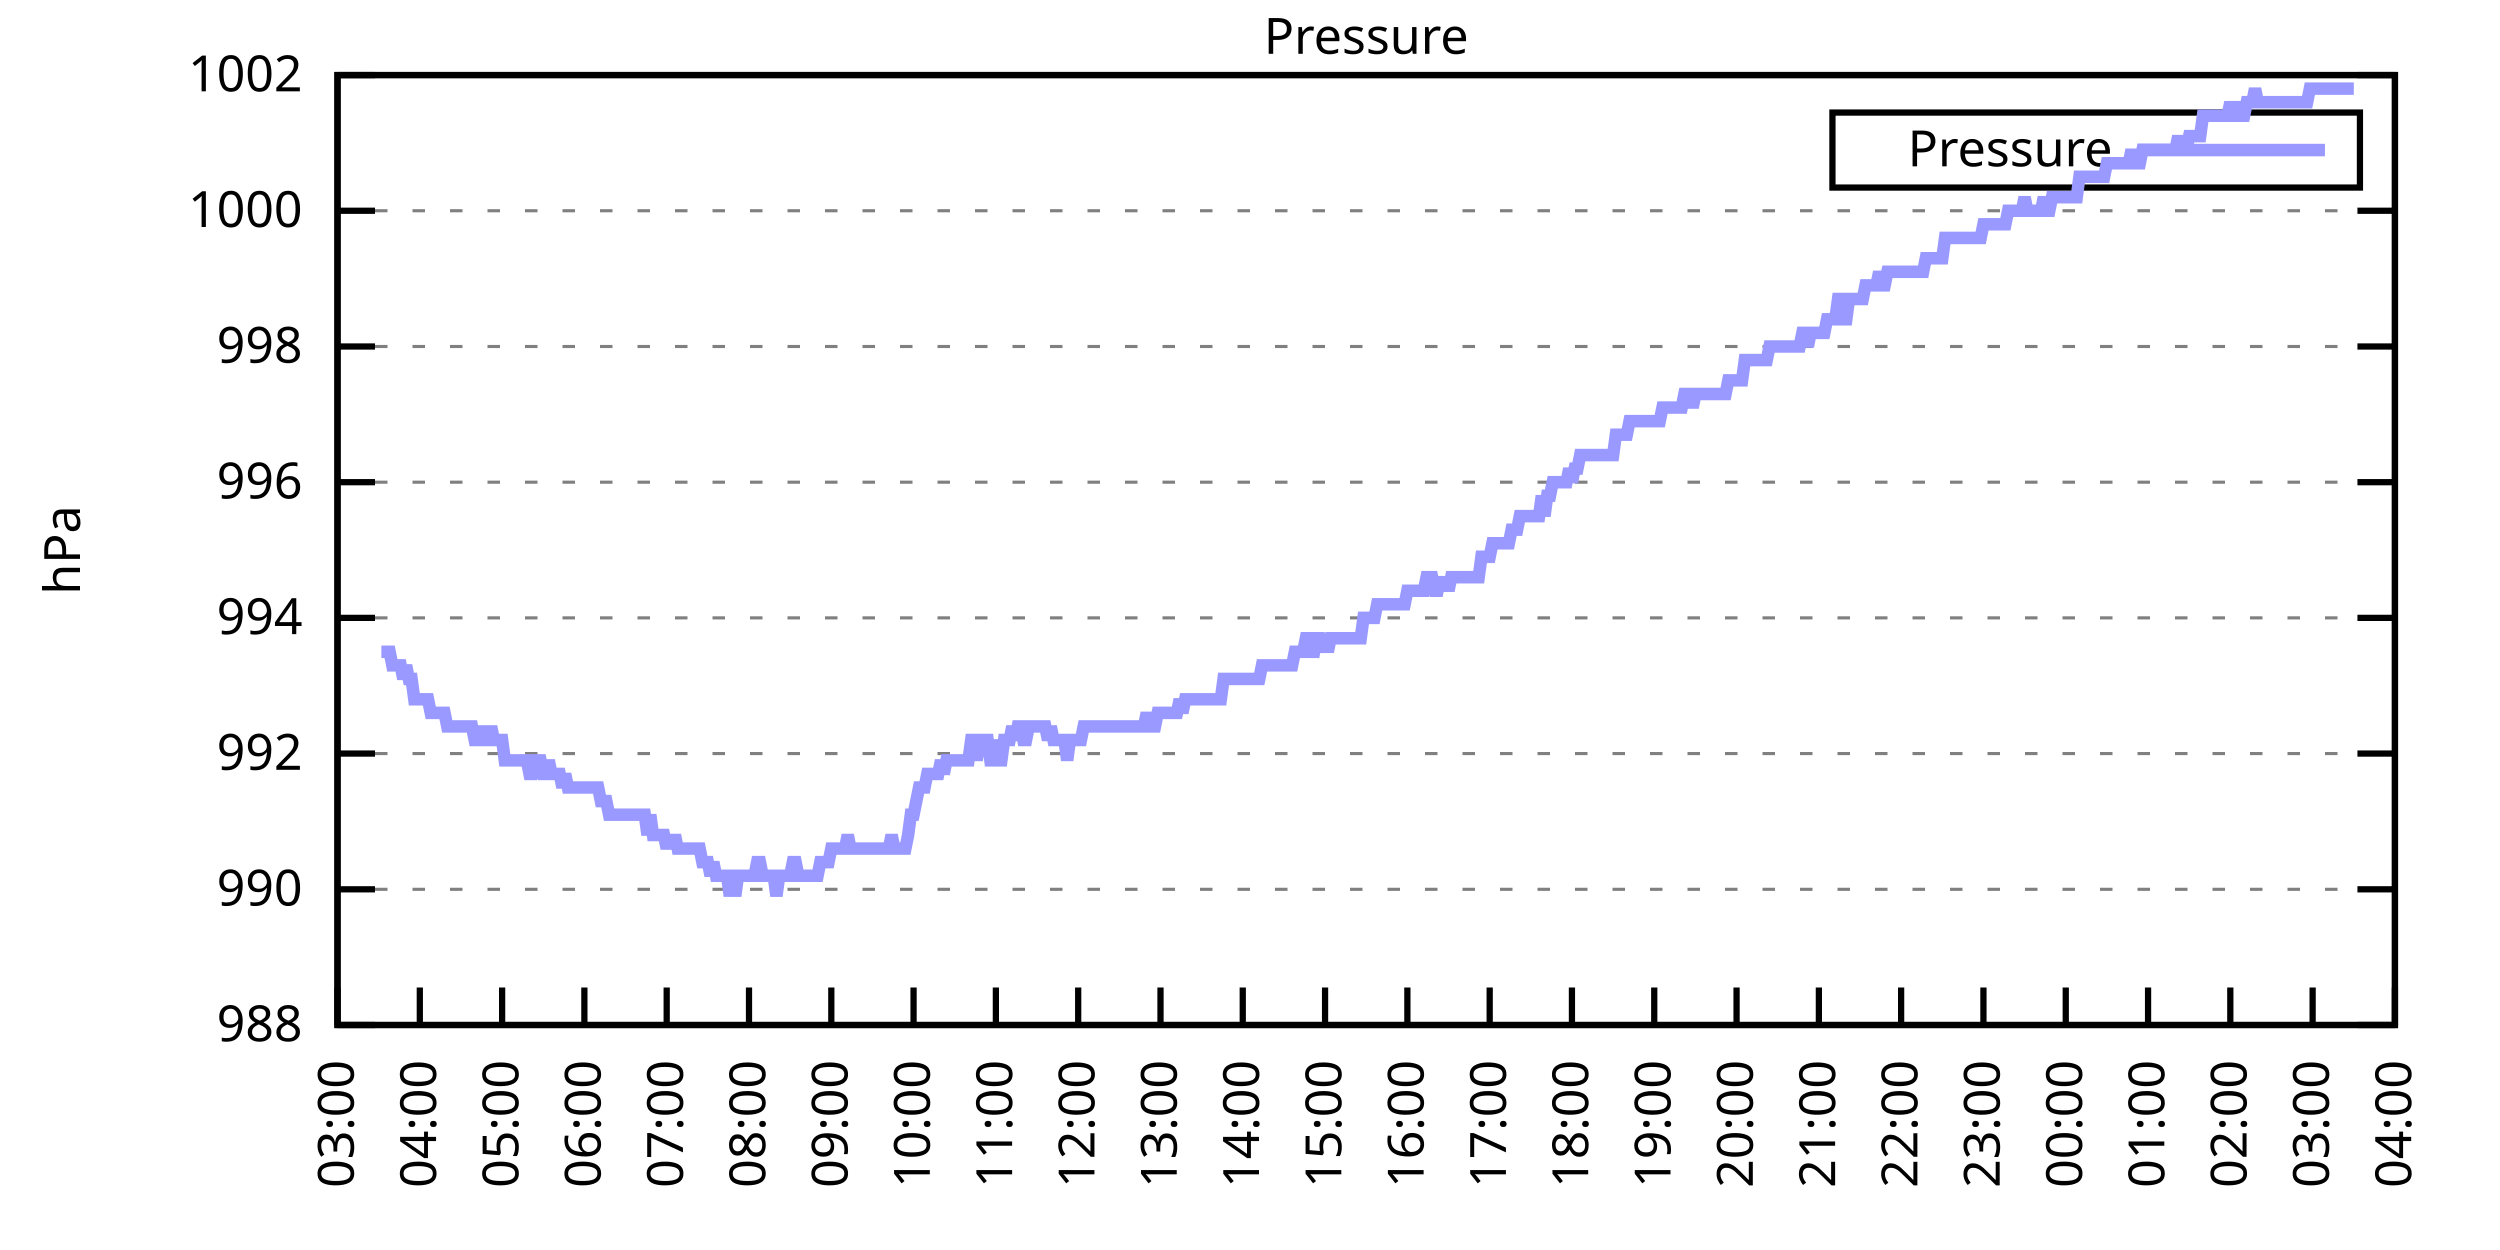
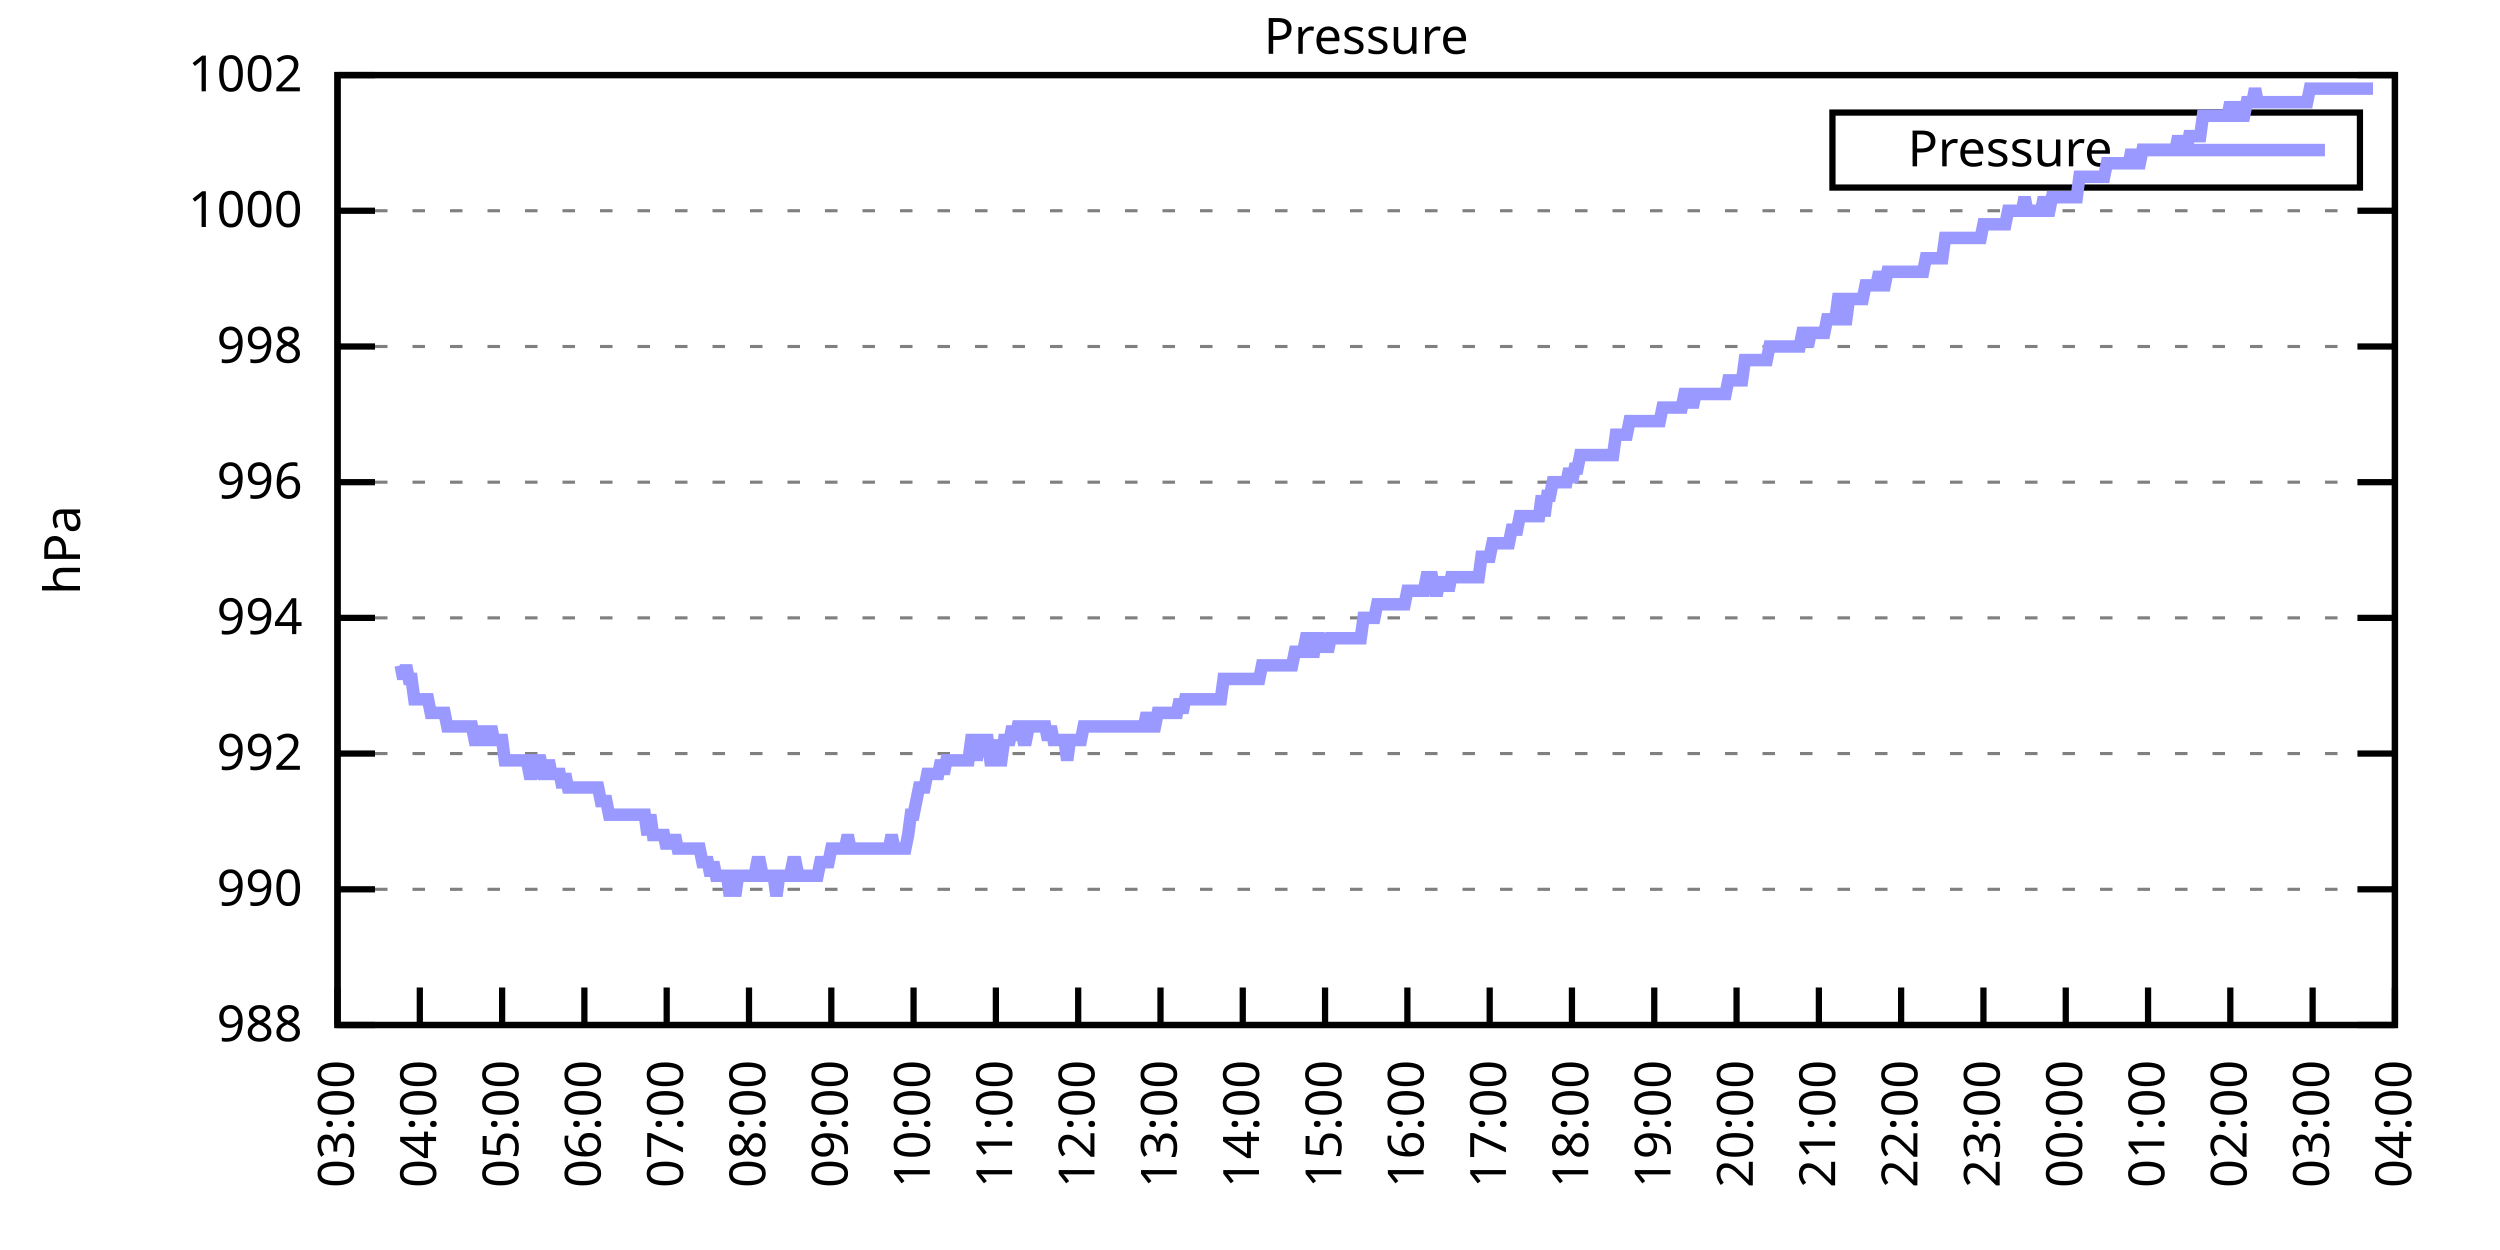
<svg xmlns="http://www.w3.org/2000/svg" xmlns:xlink="http://www.w3.org/1999/xlink" width="400" height="200" viewBox="0 0 400 200">
  <g id="gnuplot_canvas">
    <rect x="0" y="0" width="400" height="200" fill="none" />
    <defs>
      <circle id="gpDot" r="0.5" stroke-width="0.5" stroke="currentColor" />
      <path id="gpPt0" stroke-width="0.333" stroke="currentColor" d="M-1,0 h2 M0,-1 v2" />
      <path id="gpPt1" stroke-width="0.333" stroke="currentColor" d="M-1,-1 L1,1 M1,-1 L-1,1" />
      <path id="gpPt2" stroke-width="0.333" stroke="currentColor" d="M-1,0 L1,0 M0,-1 L0,1 M-1,-1 L1,1 M-1,1 L1,-1" />
      <rect id="gpPt3" stroke-width="0.333" stroke="currentColor" x="-1" y="-1" width="2" height="2" />
      <rect id="gpPt4" stroke-width="0.333" stroke="currentColor" fill="currentColor" x="-1" y="-1" width="2" height="2" />
      <circle id="gpPt5" stroke-width="0.333" stroke="currentColor" cx="0" cy="0" r="1" />
      <use xlink:href="#gpPt5" id="gpPt6" fill="currentColor" stroke="none" />
      <path id="gpPt7" stroke-width="0.333" stroke="currentColor" d="M0,-1.33 L-1.33,0.67 L1.33,0.67 z" />
      <use xlink:href="#gpPt7" id="gpPt8" fill="currentColor" stroke="none" />
      <use xlink:href="#gpPt7" id="gpPt9" stroke="currentColor" transform="rotate(180)" />
      <use xlink:href="#gpPt9" id="gpPt10" fill="currentColor" stroke="none" />
      <use xlink:href="#gpPt3" id="gpPt11" stroke="currentColor" transform="rotate(45)" />
      <use xlink:href="#gpPt11" id="gpPt12" fill="currentColor" stroke="none" />
      <path id="gpPt13" stroke-width="0.333" stroke="currentColor" d="M0,1.330 L1.265,0.411 L0.782,-1.067 L-0.782,-1.076 L-1.265,0.411 z" />
      <use xlink:href="#gpPt13" id="gpPt14" fill="currentColor" stroke="none" />
      <filter id="textbox" filterUnits="objectBoundingBox" x="0" y="0" height="1" width="1">
        <feFlood flood-color="white" flood-opacity="1" result="bgnd" />
        <feComposite in="SourceGraphic" in2="bgnd" operator="atop" />
      </filter>
      <filter id="greybox" filterUnits="objectBoundingBox" x="0" y="0" height="1" width="1">
        <feFlood flood-color="lightgrey" flood-opacity="1" result="grey" />
        <feComposite in="SourceGraphic" in2="grey" operator="atop" />
      </filter>
    </defs>
    <g fill="none" color="white" stroke="currentColor" stroke-width="1.00" stroke-linecap="butt" stroke-linejoin="miter">
</g>
    <g fill="none" color="black" stroke="currentColor" stroke-width="1.00" stroke-linecap="butt" stroke-linejoin="miter">
      <g stroke="none" shape-rendering="crispEdges">
        <polygon fill="rgb(255, 255, 255)" points="54.00,164.00 383.18,164.00 383.18,12.02 54.00,12.02 " />
      </g>
    </g>
    <g fill="none" color="black" stroke="currentColor" stroke-width="1.00" stroke-linecap="butt" stroke-linejoin="miter">
</g>
    <g fill="none" color="black" stroke="black" stroke-width="0.50" stroke-linecap="butt" stroke-linejoin="miter">
</g>
    <g fill="none" color="gray" stroke="currentColor" stroke-width="0.50" stroke-linecap="butt" stroke-linejoin="miter">
      <path stroke="gray" stroke-dasharray="2,4" class="gridline" d="M54.00,164.00 L383.19,164.00  " />
    </g>
    <g fill="none" color="gray" stroke="gray" stroke-width="1.00" stroke-linecap="butt" stroke-linejoin="miter">
</g>
    <g fill="none" color="black" stroke="currentColor" stroke-width="1.00" stroke-linecap="butt" stroke-linejoin="miter">
      <path stroke="black" d="M54.00,164.00 L60.00,164.00 M383.19,164.00 L377.19,164.00  " />
      <g transform="translate(48.40,166.60)" stroke="none" fill="black" font-family="Sans" font-size="8.00" text-anchor="end">
        <text>
          <tspan font-family="Sans"> 988</tspan>
        </text>
      </g>
    </g>
    <g fill="none" color="black" stroke="currentColor" stroke-width="1.00" stroke-linecap="butt" stroke-linejoin="miter">
</g>
    <g fill="none" color="black" stroke="black" stroke-width="0.50" stroke-linecap="butt" stroke-linejoin="miter">
</g>
    <g fill="none" color="gray" stroke="currentColor" stroke-width="0.50" stroke-linecap="butt" stroke-linejoin="miter">
      <path stroke="gray" stroke-dasharray="2,4" class="gridline" d="M54.00,142.29 L383.19,142.29  " />
    </g>
    <g fill="none" color="gray" stroke="gray" stroke-width="1.00" stroke-linecap="butt" stroke-linejoin="miter">
</g>
    <g fill="none" color="black" stroke="currentColor" stroke-width="1.00" stroke-linecap="butt" stroke-linejoin="miter">
      <path stroke="black" d="M54.00,142.29 L60.00,142.29 M383.19,142.29 L377.19,142.29  " />
      <g transform="translate(48.40,144.89)" stroke="none" fill="black" font-family="Sans" font-size="8.00" text-anchor="end">
        <text>
          <tspan font-family="Sans"> 990</tspan>
        </text>
      </g>
    </g>
    <g fill="none" color="black" stroke="currentColor" stroke-width="1.00" stroke-linecap="butt" stroke-linejoin="miter">
</g>
    <g fill="none" color="black" stroke="black" stroke-width="0.50" stroke-linecap="butt" stroke-linejoin="miter">
</g>
    <g fill="none" color="gray" stroke="currentColor" stroke-width="0.50" stroke-linecap="butt" stroke-linejoin="miter">
      <path stroke="gray" stroke-dasharray="2,4" class="gridline" d="M54.00,120.57 L383.19,120.57  " />
    </g>
    <g fill="none" color="gray" stroke="gray" stroke-width="1.00" stroke-linecap="butt" stroke-linejoin="miter">
</g>
    <g fill="none" color="black" stroke="currentColor" stroke-width="1.00" stroke-linecap="butt" stroke-linejoin="miter">
      <path stroke="black" d="M54.00,120.57 L60.00,120.57 M383.19,120.57 L377.19,120.57  " />
      <g transform="translate(48.40,123.17)" stroke="none" fill="black" font-family="Sans" font-size="8.00" text-anchor="end">
        <text>
          <tspan font-family="Sans"> 992</tspan>
        </text>
      </g>
    </g>
    <g fill="none" color="black" stroke="currentColor" stroke-width="1.00" stroke-linecap="butt" stroke-linejoin="miter">
</g>
    <g fill="none" color="black" stroke="black" stroke-width="0.50" stroke-linecap="butt" stroke-linejoin="miter">
</g>
    <g fill="none" color="gray" stroke="currentColor" stroke-width="0.50" stroke-linecap="butt" stroke-linejoin="miter">
      <path stroke="gray" stroke-dasharray="2,4" class="gridline" d="M54.00,98.86 L383.19,98.86  " />
    </g>
    <g fill="none" color="gray" stroke="gray" stroke-width="1.00" stroke-linecap="butt" stroke-linejoin="miter">
</g>
    <g fill="none" color="black" stroke="currentColor" stroke-width="1.00" stroke-linecap="butt" stroke-linejoin="miter">
      <path stroke="black" d="M54.00,98.86 L60.00,98.86 M383.19,98.86 L377.19,98.86  " />
      <g transform="translate(48.40,101.46)" stroke="none" fill="black" font-family="Sans" font-size="8.00" text-anchor="end">
        <text>
          <tspan font-family="Sans"> 994</tspan>
        </text>
      </g>
    </g>
    <g fill="none" color="black" stroke="currentColor" stroke-width="1.00" stroke-linecap="butt" stroke-linejoin="miter">
</g>
    <g fill="none" color="black" stroke="black" stroke-width="0.50" stroke-linecap="butt" stroke-linejoin="miter">
</g>
    <g fill="none" color="gray" stroke="currentColor" stroke-width="0.50" stroke-linecap="butt" stroke-linejoin="miter">
      <path stroke="gray" stroke-dasharray="2,4" class="gridline" d="M54.00,77.15 L383.19,77.15  " />
    </g>
    <g fill="none" color="gray" stroke="gray" stroke-width="1.00" stroke-linecap="butt" stroke-linejoin="miter">
</g>
    <g fill="none" color="black" stroke="currentColor" stroke-width="1.00" stroke-linecap="butt" stroke-linejoin="miter">
      <path stroke="black" d="M54.00,77.15 L60.00,77.15 M383.19,77.15 L377.19,77.15  " />
      <g transform="translate(48.40,79.75)" stroke="none" fill="black" font-family="Sans" font-size="8.00" text-anchor="end">
        <text>
          <tspan font-family="Sans"> 996</tspan>
        </text>
      </g>
    </g>
    <g fill="none" color="black" stroke="currentColor" stroke-width="1.00" stroke-linecap="butt" stroke-linejoin="miter">
</g>
    <g fill="none" color="black" stroke="black" stroke-width="0.50" stroke-linecap="butt" stroke-linejoin="miter">
</g>
    <g fill="none" color="gray" stroke="currentColor" stroke-width="0.50" stroke-linecap="butt" stroke-linejoin="miter">
      <path stroke="gray" stroke-dasharray="2,4" class="gridline" d="M54.00,55.44 L383.19,55.44  " />
    </g>
    <g fill="none" color="gray" stroke="gray" stroke-width="1.00" stroke-linecap="butt" stroke-linejoin="miter">
</g>
    <g fill="none" color="black" stroke="currentColor" stroke-width="1.00" stroke-linecap="butt" stroke-linejoin="miter">
      <path stroke="black" d="M54.00,55.44 L60.00,55.44 M383.19,55.44 L377.19,55.44  " />
      <g transform="translate(48.40,58.04)" stroke="none" fill="black" font-family="Sans" font-size="8.00" text-anchor="end">
        <text>
          <tspan font-family="Sans"> 998</tspan>
        </text>
      </g>
    </g>
    <g fill="none" color="black" stroke="currentColor" stroke-width="1.00" stroke-linecap="butt" stroke-linejoin="miter">
</g>
    <g fill="none" color="black" stroke="black" stroke-width="0.50" stroke-linecap="butt" stroke-linejoin="miter">
</g>
    <g fill="none" color="gray" stroke="currentColor" stroke-width="0.50" stroke-linecap="butt" stroke-linejoin="miter">
      <path stroke="gray" stroke-dasharray="2,4" class="gridline" d="M54.00,33.72 L383.19,33.72  " />
    </g>
    <g fill="none" color="gray" stroke="gray" stroke-width="1.00" stroke-linecap="butt" stroke-linejoin="miter">
</g>
    <g fill="none" color="black" stroke="currentColor" stroke-width="1.00" stroke-linecap="butt" stroke-linejoin="miter">
      <path stroke="black" d="M54.00,33.72 L60.00,33.72 M383.19,33.72 L377.19,33.72  " />
      <g transform="translate(48.40,36.32)" stroke="none" fill="black" font-family="Sans" font-size="8.00" text-anchor="end">
        <text>
          <tspan font-family="Sans"> 1000</tspan>
        </text>
      </g>
    </g>
    <g fill="none" color="black" stroke="currentColor" stroke-width="1.00" stroke-linecap="butt" stroke-linejoin="miter">
</g>
    <g fill="none" color="black" stroke="black" stroke-width="0.50" stroke-linecap="butt" stroke-linejoin="miter">
</g>
    <g fill="none" color="gray" stroke="currentColor" stroke-width="0.50" stroke-linecap="butt" stroke-linejoin="miter">
      <path stroke="gray" stroke-dasharray="2,4" class="gridline" d="M54.00,12.01 L383.19,12.01  " />
    </g>
    <g fill="none" color="gray" stroke="gray" stroke-width="1.00" stroke-linecap="butt" stroke-linejoin="miter">
</g>
    <g fill="none" color="black" stroke="currentColor" stroke-width="1.00" stroke-linecap="butt" stroke-linejoin="miter">
      <path stroke="black" d="M54.00,12.01 L60.00,12.01 M383.19,12.01 L377.19,12.01  " />
      <g transform="translate(48.40,14.61)" stroke="none" fill="black" font-family="Sans" font-size="8.00" text-anchor="end">
        <text>
          <tspan font-family="Sans"> 1002</tspan>
        </text>
      </g>
    </g>
    <g fill="none" color="black" stroke="currentColor" stroke-width="1.00" stroke-linecap="butt" stroke-linejoin="miter">
      <path stroke="black" d="M54.00,164.00 L54.00,158.00  " />
      <g transform="translate(56.60,169.60) rotate(270.00)" stroke="none" fill="black" font-family="Sans" font-size="8.00" text-anchor="end">
        <text>
          <tspan font-family="Sans">03:00</tspan>
        </text>
      </g>
    </g>
    <g fill="none" color="black" stroke="currentColor" stroke-width="1.00" stroke-linecap="butt" stroke-linejoin="miter">
      <path stroke="black" d="M67.17,164.00 L67.17,158.00  " />
      <g transform="translate(69.77,169.60) rotate(270.00)" stroke="none" fill="black" font-family="Sans" font-size="8.00" text-anchor="end">
        <text>
          <tspan font-family="Sans">04:00</tspan>
        </text>
      </g>
    </g>
    <g fill="none" color="black" stroke="currentColor" stroke-width="1.00" stroke-linecap="butt" stroke-linejoin="miter">
      <path stroke="black" d="M80.34,164.00 L80.34,158.00  " />
      <g transform="translate(82.94,169.60) rotate(270.00)" stroke="none" fill="black" font-family="Sans" font-size="8.00" text-anchor="end">
        <text>
          <tspan font-family="Sans">05:00</tspan>
        </text>
      </g>
    </g>
    <g fill="none" color="black" stroke="currentColor" stroke-width="1.00" stroke-linecap="butt" stroke-linejoin="miter">
      <path stroke="black" d="M93.50,164.00 L93.50,158.00  " />
      <g transform="translate(96.10,169.60) rotate(270.00)" stroke="none" fill="black" font-family="Sans" font-size="8.00" text-anchor="end">
        <text>
          <tspan font-family="Sans">06:00</tspan>
        </text>
      </g>
    </g>
    <g fill="none" color="black" stroke="currentColor" stroke-width="1.00" stroke-linecap="butt" stroke-linejoin="miter">
      <path stroke="black" d="M106.67,164.00 L106.67,158.00  " />
      <g transform="translate(109.27,169.60) rotate(270.00)" stroke="none" fill="black" font-family="Sans" font-size="8.00" text-anchor="end">
        <text>
          <tspan font-family="Sans">07:00</tspan>
        </text>
      </g>
    </g>
    <g fill="none" color="black" stroke="currentColor" stroke-width="1.00" stroke-linecap="butt" stroke-linejoin="miter">
      <path stroke="black" d="M119.84,164.00 L119.84,158.00  " />
      <g transform="translate(122.44,169.60) rotate(270.00)" stroke="none" fill="black" font-family="Sans" font-size="8.00" text-anchor="end">
        <text>
          <tspan font-family="Sans">08:00</tspan>
        </text>
      </g>
    </g>
    <g fill="none" color="black" stroke="currentColor" stroke-width="1.00" stroke-linecap="butt" stroke-linejoin="miter">
      <path stroke="black" d="M133.01,164.00 L133.01,158.00  " />
      <g transform="translate(135.61,169.60) rotate(270.00)" stroke="none" fill="black" font-family="Sans" font-size="8.00" text-anchor="end">
        <text>
          <tspan font-family="Sans">09:00</tspan>
        </text>
      </g>
    </g>
    <g fill="none" color="black" stroke="currentColor" stroke-width="1.00" stroke-linecap="butt" stroke-linejoin="miter">
      <path stroke="black" d="M146.17,164.00 L146.17,158.00  " />
      <g transform="translate(148.77,169.60) rotate(270.00)" stroke="none" fill="black" font-family="Sans" font-size="8.00" text-anchor="end">
        <text>
          <tspan font-family="Sans">10:00</tspan>
        </text>
      </g>
    </g>
    <g fill="none" color="black" stroke="currentColor" stroke-width="1.00" stroke-linecap="butt" stroke-linejoin="miter">
      <path stroke="black" d="M159.34,164.00 L159.34,158.00  " />
      <g transform="translate(161.94,169.60) rotate(270.00)" stroke="none" fill="black" font-family="Sans" font-size="8.00" text-anchor="end">
        <text>
          <tspan font-family="Sans">11:00</tspan>
        </text>
      </g>
    </g>
    <g fill="none" color="black" stroke="currentColor" stroke-width="1.00" stroke-linecap="butt" stroke-linejoin="miter">
      <path stroke="black" d="M172.51,164.00 L172.51,158.00  " />
      <g transform="translate(175.11,169.60) rotate(270.00)" stroke="none" fill="black" font-family="Sans" font-size="8.00" text-anchor="end">
        <text>
          <tspan font-family="Sans">12:00</tspan>
        </text>
      </g>
    </g>
    <g fill="none" color="black" stroke="currentColor" stroke-width="1.00" stroke-linecap="butt" stroke-linejoin="miter">
      <path stroke="black" d="M185.68,164.00 L185.68,158.00  " />
      <g transform="translate(188.28,169.60) rotate(270.00)" stroke="none" fill="black" font-family="Sans" font-size="8.00" text-anchor="end">
        <text>
          <tspan font-family="Sans">13:00</tspan>
        </text>
      </g>
    </g>
    <g fill="none" color="black" stroke="currentColor" stroke-width="1.00" stroke-linecap="butt" stroke-linejoin="miter">
      <path stroke="black" d="M198.84,164.00 L198.84,158.00  " />
      <g transform="translate(201.44,169.60) rotate(270.00)" stroke="none" fill="black" font-family="Sans" font-size="8.00" text-anchor="end">
        <text>
          <tspan font-family="Sans">14:00</tspan>
        </text>
      </g>
    </g>
    <g fill="none" color="black" stroke="currentColor" stroke-width="1.00" stroke-linecap="butt" stroke-linejoin="miter">
      <path stroke="black" d="M212.01,164.00 L212.01,158.00  " />
      <g transform="translate(214.61,169.60) rotate(270.00)" stroke="none" fill="black" font-family="Sans" font-size="8.00" text-anchor="end">
        <text>
          <tspan font-family="Sans">15:00</tspan>
        </text>
      </g>
    </g>
    <g fill="none" color="black" stroke="currentColor" stroke-width="1.00" stroke-linecap="butt" stroke-linejoin="miter">
      <path stroke="black" d="M225.18,164.00 L225.18,158.00  " />
      <g transform="translate(227.78,169.60) rotate(270.00)" stroke="none" fill="black" font-family="Sans" font-size="8.00" text-anchor="end">
        <text>
          <tspan font-family="Sans">16:00</tspan>
        </text>
      </g>
    </g>
    <g fill="none" color="black" stroke="currentColor" stroke-width="1.00" stroke-linecap="butt" stroke-linejoin="miter">
      <path stroke="black" d="M238.35,164.00 L238.35,158.00  " />
      <g transform="translate(240.95,169.60) rotate(270.00)" stroke="none" fill="black" font-family="Sans" font-size="8.00" text-anchor="end">
        <text>
          <tspan font-family="Sans">17:00</tspan>
        </text>
      </g>
    </g>
    <g fill="none" color="black" stroke="currentColor" stroke-width="1.00" stroke-linecap="butt" stroke-linejoin="miter">
      <path stroke="black" d="M251.51,164.00 L251.51,158.00  " />
      <g transform="translate(254.11,169.60) rotate(270.00)" stroke="none" fill="black" font-family="Sans" font-size="8.00" text-anchor="end">
        <text>
          <tspan font-family="Sans">18:00</tspan>
        </text>
      </g>
    </g>
    <g fill="none" color="black" stroke="currentColor" stroke-width="1.00" stroke-linecap="butt" stroke-linejoin="miter">
      <path stroke="black" d="M264.68,164.00 L264.68,158.00  " />
      <g transform="translate(267.28,169.60) rotate(270.00)" stroke="none" fill="black" font-family="Sans" font-size="8.00" text-anchor="end">
        <text>
          <tspan font-family="Sans">19:00</tspan>
        </text>
      </g>
    </g>
    <g fill="none" color="black" stroke="currentColor" stroke-width="1.00" stroke-linecap="butt" stroke-linejoin="miter">
      <path stroke="black" d="M277.85,164.00 L277.85,158.00  " />
      <g transform="translate(280.45,169.60) rotate(270.00)" stroke="none" fill="black" font-family="Sans" font-size="8.00" text-anchor="end">
        <text>
          <tspan font-family="Sans">20:00</tspan>
        </text>
      </g>
    </g>
    <g fill="none" color="black" stroke="currentColor" stroke-width="1.00" stroke-linecap="butt" stroke-linejoin="miter">
      <path stroke="black" d="M291.02,164.00 L291.02,158.00  " />
      <g transform="translate(293.62,169.60) rotate(270.00)" stroke="none" fill="black" font-family="Sans" font-size="8.00" text-anchor="end">
        <text>
          <tspan font-family="Sans">21:00</tspan>
        </text>
      </g>
    </g>
    <g fill="none" color="black" stroke="currentColor" stroke-width="1.00" stroke-linecap="butt" stroke-linejoin="miter">
      <path stroke="black" d="M304.18,164.00 L304.18,158.00  " />
      <g transform="translate(306.78,169.60) rotate(270.00)" stroke="none" fill="black" font-family="Sans" font-size="8.00" text-anchor="end">
        <text>
          <tspan font-family="Sans">22:00</tspan>
        </text>
      </g>
    </g>
    <g fill="none" color="black" stroke="currentColor" stroke-width="1.00" stroke-linecap="butt" stroke-linejoin="miter">
      <path stroke="black" d="M317.35,164.00 L317.35,158.00  " />
      <g transform="translate(319.95,169.60) rotate(270.00)" stroke="none" fill="black" font-family="Sans" font-size="8.00" text-anchor="end">
        <text>
          <tspan font-family="Sans">23:00</tspan>
        </text>
      </g>
    </g>
    <g fill="none" color="black" stroke="currentColor" stroke-width="1.00" stroke-linecap="butt" stroke-linejoin="miter">
      <path stroke="black" d="M330.52,164.00 L330.52,158.00  " />
      <g transform="translate(333.12,169.60) rotate(270.00)" stroke="none" fill="black" font-family="Sans" font-size="8.00" text-anchor="end">
        <text>
          <tspan font-family="Sans">00:00</tspan>
        </text>
      </g>
    </g>
    <g fill="none" color="black" stroke="currentColor" stroke-width="1.00" stroke-linecap="butt" stroke-linejoin="miter">
      <path stroke="black" d="M343.69,164.00 L343.69,158.00  " />
      <g transform="translate(346.29,169.60) rotate(270.00)" stroke="none" fill="black" font-family="Sans" font-size="8.00" text-anchor="end">
        <text>
          <tspan font-family="Sans">01:00</tspan>
        </text>
      </g>
    </g>
    <g fill="none" color="black" stroke="currentColor" stroke-width="1.00" stroke-linecap="butt" stroke-linejoin="miter">
      <path stroke="black" d="M356.85,164.00 L356.85,158.00  " />
      <g transform="translate(359.45,169.60) rotate(270.00)" stroke="none" fill="black" font-family="Sans" font-size="8.00" text-anchor="end">
        <text>
          <tspan font-family="Sans">02:00</tspan>
        </text>
      </g>
    </g>
    <g fill="none" color="black" stroke="currentColor" stroke-width="1.00" stroke-linecap="butt" stroke-linejoin="miter">
      <path stroke="black" d="M370.02,164.00 L370.02,158.00  " />
      <g transform="translate(372.62,169.60) rotate(270.00)" stroke="none" fill="black" font-family="Sans" font-size="8.00" text-anchor="end">
        <text>
          <tspan font-family="Sans">03:00</tspan>
        </text>
      </g>
    </g>
    <g fill="none" color="black" stroke="currentColor" stroke-width="1.00" stroke-linecap="butt" stroke-linejoin="miter">
      <path stroke="black" d="M383.19,164.00 L383.19,158.00  " />
      <g transform="translate(385.79,169.60) rotate(270.00)" stroke="none" fill="black" font-family="Sans" font-size="8.00" text-anchor="end">
        <text>
          <tspan font-family="Sans">04:00</tspan>
        </text>
      </g>
    </g>
    <g fill="none" color="black" stroke="currentColor" stroke-width="1.00" stroke-linecap="butt" stroke-linejoin="miter">
</g>
    <g fill="none" color="black" stroke="currentColor" stroke-width="1.00" stroke-linecap="butt" stroke-linejoin="miter">
      <path stroke="black" d="M54.00,12.01 L54.00,164.00 L383.19,164.00 L383.19,12.01 L54.00,12.01 Z  " />
    </g>
    <g fill="none" color="black" stroke="currentColor" stroke-width="1.00" stroke-linecap="butt" stroke-linejoin="miter">
</g>
    <g fill="none" color="black" stroke="currentColor" stroke-width="1.00" stroke-linecap="butt" stroke-linejoin="miter">
      <path stroke="black" d="M293.19,30.01 L293.19,18.01 L377.59,18.01 L377.59,30.01 L293.19,30.01 Z  " />
    </g>
    <g id="Pressure_plot_1">
      <g fill="none" color="white" stroke="black" stroke-width="2.00" stroke-linecap="butt" stroke-linejoin="miter">
</g>
      <g fill="none" color="black" stroke="currentColor" stroke-width="2.00" stroke-linecap="butt" stroke-linejoin="miter">
        <g transform="translate(337.99,26.61)" stroke="none" fill="black" font-family="Sans" font-size="8.00" text-anchor="end">
          <text>
            <tspan font-family="Sans">Pressure</tspan>
          </text>
        </g>
      </g>
      <g fill="none" color="black" stroke="currentColor" stroke-width="2.00" stroke-linecap="butt" stroke-linejoin="miter">
-         <path stroke="rgb(153, 153, 255)" d="M343.59,24.01 L371.99,24.01 M61.02,104.29 L61.46,104.29 L61.90,104.29 L62.34,104.29 L62.78,106.46 L63.22,106.46   L63.66,106.46 L64.10,106.46 L64.53,108.63 L64.97,106.46 L65.41,108.63 L65.85,108.63 L66.29,111.89 L66.73,111.89   L67.17,111.89 L67.61,111.89 L68.05,111.89 L68.48,111.89 L68.92,114.06 L69.36,114.06 L69.80,114.06 L70.24,114.06   L70.68,114.06 L71.12,114.06 L71.56,116.23 L72.00,116.23 L72.43,116.23 L72.87,116.23 L73.31,116.23 L73.75,116.23   L74.19,116.23 L74.63,116.23 L75.07,116.23 L75.51,116.23 L75.95,118.40 L76.38,118.40 L76.82,116.23 L77.26,118.40   L77.70,118.40 L78.14,118.40 L78.58,116.23 L79.02,118.40 L79.46,118.40 L79.90,118.40 L80.34,118.40 L80.77,121.66   L81.21,121.66 L81.65,121.66 L82.09,121.66 L82.53,121.66 L82.97,121.66 L83.41,121.66 L83.85,121.66 L84.29,121.66   L84.72,123.83 L85.16,123.83 L85.60,121.66 L86.04,121.66 L86.48,121.66 L86.92,123.83 L87.36,123.83 L87.80,121.66   L88.24,123.83 L88.67,123.83 L89.11,123.83 L89.55,123.83 L89.99,126.00 L90.43,123.83 L90.87,126.00 L91.31,126.00   L91.75,126.00 L92.19,126.00 L92.62,126.00 L93.06,126.00 L93.50,126.00 L93.94,126.00 L94.38,126.00 L94.82,126.00   L95.26,126.00 L95.70,126.00 L96.14,128.17 L96.58,128.17 L97.01,128.17 L97.45,130.35 L97.89,130.35 L98.33,130.35   L98.77,130.35 L99.21,130.35 L99.65,130.35 L100.09,130.35 L100.53,130.35 L100.96,130.35 L101.40,130.35 L101.84,130.35   L102.28,130.35 L102.72,130.35 L103.16,130.35 L103.60,133.60 L104.04,130.35 L104.48,133.60 L104.91,133.60 L105.35,133.60   L105.79,133.60 L106.23,133.60 L106.67,135.77 L107.11,133.60 L107.55,135.77 L107.99,133.60 L108.43,135.77 L108.87,135.77   L109.30,135.77 L109.74,135.77 L110.18,135.77 L110.62,135.77 L111.06,135.77 L111.50,135.77 L111.94,135.77 L112.38,137.94   L112.82,137.94 L113.25,137.94 L113.69,140.12 L114.13,137.94 L114.57,140.12 L115.01,140.12 L115.45,140.12 L115.89,140.12   L116.33,140.12 L116.77,143.37 L117.20,140.12 L117.64,143.37 L118.08,140.12 L118.52,140.12 L118.96,140.12 L119.40,140.12   L119.84,140.12 L120.28,140.12 L120.72,140.12 L121.15,137.94 L121.59,137.94 L122.03,140.12 L122.47,140.12 L122.91,140.12   L123.35,140.12 L123.79,140.12 L124.23,143.37 L124.67,140.12 L125.11,140.12 L125.54,140.12 L125.98,140.12 L126.42,140.12   L126.86,137.94 L127.30,137.94 L127.74,140.12 L128.18,140.12 L128.62,140.12 L129.06,140.12 L129.49,140.12 L129.93,140.12   L130.37,140.12 L130.81,140.12 L131.25,137.94 L131.69,137.94 L132.13,137.94 L132.57,137.94 L133.01,135.77 L133.44,135.77   L133.88,135.77 L134.32,135.77 L134.76,135.77 L135.20,135.77 L135.64,133.60 L136.08,135.77 L136.52,135.77 L136.96,135.77   L137.39,135.77 L137.83,135.77 L138.27,135.77 L138.71,135.77 L139.15,135.77 L139.59,135.77 L140.03,135.77 L140.47,135.77   L140.91,135.77 L141.35,135.77 L141.78,135.77 L142.22,135.77 L142.66,133.60 L143.10,135.77 L143.54,135.77 L143.98,135.77   L144.42,135.77 L144.86,135.77 L145.30,133.60 L145.73,130.35 L146.17,130.35 L146.61,128.17 L147.05,126.00 L147.49,126.00   L147.93,126.00 L148.37,123.83 L148.81,123.83 L149.25,123.83 L149.68,123.83 L150.12,123.83 L150.56,121.66 L151.00,123.83   L151.44,121.66 L151.88,121.66 L152.32,121.66 L152.76,121.66 L153.20,121.66 L153.63,121.66 L154.07,121.66 L154.51,121.66   L154.95,121.66 L155.39,118.40 L155.83,118.40 L156.27,121.66 L156.71,118.40 L157.15,118.40 L157.59,118.40 L158.02,118.40   L158.46,121.66 L158.90,121.66 L159.34,118.40 L159.78,121.66 L160.22,121.66 L160.66,118.40 L161.10,118.40 L161.54,118.40   L161.97,116.23 L162.41,118.40 L162.85,116.23 L163.29,116.23 L163.73,118.40 L164.17,118.40 L164.61,116.23 L165.05,116.23   L165.49,116.23 L165.92,116.23 L166.36,116.23 L166.80,116.23 L167.24,116.23 L167.68,118.40 L168.12,116.23 L168.56,118.40   L169.00,118.40 L169.44,118.40 L169.87,118.40 L170.31,118.40 L170.75,121.66 L171.19,118.40 L171.63,118.40 L172.07,118.40   L172.51,118.40 L172.95,118.40 L173.39,116.23 L173.83,116.23 L174.26,116.23 L174.70,116.23 L175.14,116.23 L175.58,116.23   L176.02,116.23 L176.46,116.23 L176.90,116.23 L177.34,116.23 L177.78,116.23 L178.21,116.23 L178.65,116.23 L179.09,116.23   L179.53,116.23 L179.97,116.23 L180.41,116.23 L180.85,116.23 L181.29,116.23 L181.73,116.23 L182.16,116.23 L182.60,116.23   L183.04,116.23 L183.48,114.06 L183.92,116.23 L184.36,116.23 L184.80,116.23 L185.24,114.06 L185.68,114.06 L186.11,114.06   L186.55,114.06 L186.99,114.06 L187.43,114.06 L187.87,114.06 L188.31,114.06 L188.75,111.89 L189.19,114.06 L189.63,111.89   L190.07,111.89 L190.50,111.89 L190.94,111.89 L191.38,111.89 L191.82,111.89 L192.26,111.89 L192.70,111.89 L193.14,111.89   L193.58,111.89 L194.02,111.89 L194.45,111.89 L194.89,111.89 L195.33,111.89 L195.77,108.63 L196.21,108.63 L196.65,108.63   L197.09,108.63 L197.53,108.63 L197.97,108.63 L198.40,108.63 L198.84,108.63 L199.28,108.63 L199.72,108.63 L200.16,108.63   L200.60,108.63 L201.04,108.63 L201.48,108.63 L201.92,106.46 L202.35,106.46 L202.79,106.46 L203.23,106.46 L203.67,106.46   L204.11,106.46 L204.55,106.46 L204.99,106.46 L205.43,106.46 L205.87,106.46 L206.31,106.46 L206.74,106.46 L207.18,104.29   L207.62,104.29 L208.06,104.29 L208.50,104.29 L208.94,102.12 L209.38,102.12 L209.82,104.29 L210.26,104.29 L210.69,102.12   L211.13,102.12 L211.57,104.29 L212.01,102.12 L212.45,104.29 L212.89,102.12 L213.33,102.12 L213.77,102.12 L214.21,102.12   L214.64,102.12 L215.08,102.12 L215.52,102.12 L215.96,102.12 L216.40,102.12 L216.84,102.12 L217.28,102.12 L217.72,102.12   L218.16,98.86 L218.60,98.86 L219.03,98.86 L219.47,98.86 L219.91,98.86 L220.35,96.69 L220.79,96.69 L221.23,96.69   L221.67,96.69 L222.11,96.69 L222.55,96.69 L222.98,96.69 L223.42,96.69 L223.86,96.69 L224.30,96.69 L224.74,96.69   L225.18,94.52 L225.62,94.52 L226.06,94.52 L226.50,94.52 L226.93,94.52 L227.37,94.52 L227.81,94.52 L228.25,92.35   L228.69,92.35 L229.13,92.35 L229.57,94.52 L230.01,94.52 L230.45,92.35 L230.88,94.52 L231.32,92.35 L231.76,94.52   L232.20,92.35 L232.64,92.35 L233.08,92.35 L233.52,92.35 L233.96,92.35 L234.40,92.35 L234.84,92.35 L235.27,92.35   L235.71,92.35 L236.15,92.35 L236.59,92.35 L237.03,89.09 L237.47,89.09 L237.91,89.09 L238.35,89.09 L238.79,86.92   L239.22,86.92 L239.66,86.92 L240.10,86.92 L240.54,86.92 L240.98,86.92 L241.42,86.92 L241.86,84.75 L242.30,84.75   L242.74,84.75 L243.17,82.58 L243.61,82.58 L244.05,82.58 L244.49,82.58 L244.93,82.58 L245.37,82.58 L245.81,82.58   L246.25,82.58 L246.69,79.32 L247.12,82.58 L247.56,79.32 L248.00,79.32 L248.44,77.15 L248.88,77.15 L249.32,77.15   L249.76,77.15 L250.20,77.15 L250.64,77.15 L251.08,74.98 L251.51,77.15 L251.95,74.98 L252.39,74.98 L252.83,72.81   L253.27,72.81 L253.71,72.81 L254.15,72.81 L254.59,72.81 L255.03,72.81 L255.46,72.81 L255.90,72.81 L256.34,72.81   L256.78,72.81 L257.22,72.81 L257.66,72.81 L258.10,72.81 L258.54,69.55 L258.98,69.55 L259.41,69.55 L259.85,69.55   L260.29,69.55 L260.73,67.38 L261.17,67.38 L261.61,67.38 L262.05,67.38 L262.49,67.38 L262.93,67.38 L263.36,67.38   L263.80,67.38 L264.24,67.38 L264.68,67.38 L265.12,67.38 L265.56,67.38 L266.00,65.21 L266.44,65.21 L266.88,65.21   L267.32,65.21 L267.75,65.21 L268.19,65.21 L268.63,65.21 L269.07,65.21 L269.51,63.04 L269.95,63.04 L270.39,63.04   L270.83,65.21 L271.27,63.04 L271.70,63.04 L272.14,63.04 L272.58,63.04 L273.02,63.04 L273.46,63.04 L273.90,63.04   L274.34,63.04 L274.78,63.04 L275.22,63.04 L275.65,63.04 L276.09,63.04 L276.53,60.86 L276.97,60.86 L277.41,60.86   L277.85,60.86 L278.29,60.86 L278.73,60.86 L279.17,57.61 L279.60,57.61 L280.04,57.61 L280.48,57.61 L280.92,57.61   L281.36,57.61 L281.80,57.61 L282.24,57.61 L282.68,57.61 L283.12,55.44 L283.56,55.44 L283.99,55.44 L284.43,55.44   L284.87,55.44 L285.31,55.44 L285.75,55.44 L286.19,55.44 L286.63,55.44 L287.07,55.44 L287.51,55.44 L287.94,55.44   L288.38,53.26 L288.82,53.26 L289.26,55.44 L289.70,53.26 L290.14,53.26 L290.58,53.26 L291.02,53.26 L291.46,53.26   L291.89,53.26 L292.33,51.09 L292.77,51.09 L293.21,51.09 L293.65,51.09 L294.09,47.84 L294.53,47.84 L294.97,51.09   L295.41,51.09 L295.84,47.84 L296.28,47.84 L296.72,47.84 L297.16,47.84 L297.60,47.84 L298.04,47.84 L298.48,45.66   L298.92,45.66 L299.36,45.66 L299.80,45.66 L300.23,45.66 L300.67,43.49 L301.11,45.66 L301.55,45.66 L301.99,43.49   L302.43,43.49 L302.87,43.49 L303.31,43.49 L303.75,43.49 L304.18,43.49 L304.62,43.49 L305.06,43.49 L305.50,43.49   L305.94,43.49 L306.38,43.49 L306.82,43.49 L307.26,43.49 L307.70,43.49 L308.13,41.32 L308.57,41.32 L309.01,41.32   L309.45,41.32 L309.89,41.32 L310.33,41.32 L310.77,41.32 L311.21,38.07 L311.65,38.07 L312.08,38.07 L312.52,38.07   L312.96,38.07 L313.40,38.07 L313.84,38.07 L314.28,38.07 L314.72,38.07 L315.16,38.07 L315.60,38.07 L316.04,38.07   L316.47,38.07 L316.91,38.07 L317.35,35.89 L317.79,35.89 L318.23,35.89 L318.67,35.89 L319.11,35.89 L319.55,35.89   L319.99,35.89 L320.42,35.89 L320.86,35.89 L321.30,33.72 L321.74,33.72 L322.18,33.72 L322.62,33.72 L323.06,33.72   L323.50,33.72 L323.94,31.55 L324.37,33.72 L324.81,33.72 L325.25,33.72 L325.69,33.72 L326.13,33.72 L326.57,33.72   L327.01,31.55 L327.45,33.72 L327.89,33.72 L328.33,31.55 L328.76,31.55 L329.20,31.55 L329.64,31.55 L330.08,31.55   L330.52,31.55 L330.96,31.55 L331.40,31.55 L331.84,31.55 L332.28,31.55 L332.71,28.29 L333.15,28.29 L333.59,28.29   L334.03,28.29 L334.47,28.29 L334.91,28.29 L335.35,28.29 L335.79,28.29 L336.23,28.29 L336.66,28.29 L337.10,26.12   L337.54,26.12 L337.98,26.12 L338.42,26.12 L338.86,26.12 L339.30,26.12 L339.74,26.12 L340.18,26.12 L340.61,26.12   L341.05,23.95 L341.49,26.12 L341.93,26.12 L342.37,26.12 L342.81,23.95 L343.25,23.95 L343.69,23.95 L344.13,23.95   L344.57,23.95 L345.00,23.95 L345.44,23.95 L345.88,23.95 L346.32,23.95 L346.76,23.95 L347.20,23.95 L347.64,23.95   L348.08,23.95 L348.52,21.78 L348.95,23.95 L349.39,21.78 L349.83,23.95 L350.27,21.78 L350.71,21.78 L351.15,21.78   L351.59,21.78 L352.03,21.78 L352.47,18.52 L352.90,18.52 L353.34,18.52 L353.78,18.52 L354.22,18.52 L354.66,18.52   L355.10,18.52 L355.54,18.52 L355.98,18.52 L356.42,18.52 L356.85,16.35 L357.29,18.52 L357.73,18.52 L358.17,16.35   L358.61,18.52 L359.05,18.52 L359.49,16.35 L359.93,16.35 L360.37,16.35 L360.81,14.18 L361.24,16.35 L361.68,16.35   L362.12,16.35 L362.56,16.35 L363.00,16.35 L363.44,16.35 L363.88,16.35 L364.32,16.35 L364.76,16.35 L365.19,16.35   L365.63,16.35 L366.07,16.35 L366.51,16.35 L366.95,16.35 L367.39,16.35 L367.83,16.35 L368.27,16.35 L368.71,16.35   L369.14,16.35 L369.58,14.18 L370.02,14.18 L370.46,14.18 L370.90,14.18 L371.34,14.18 L371.78,14.18 L372.22,14.18   L372.66,14.18 L373.09,14.18 L373.53,14.18 L373.97,14.18 L374.41,14.18 L374.85,14.18 L375.29,14.18 L375.73,14.18   L376.17,14.18 L376.61,14.18  " />
+         <path stroke="rgb(153, 153, 255)" d="M343.59,24.01 L371.99,24.01 M64.10,106.46 L64.53,108.63 L64.97,106.46 L65.41,108.63 L65.85,108.63 L66.29,111.89   L66.73,111.89 L67.17,111.89 L67.61,111.89 L68.05,111.89 L68.48,111.89 L68.92,114.06 L69.36,114.06 L69.80,114.06   L70.24,114.06 L70.68,114.06 L71.12,114.06 L71.56,116.23 L72.00,116.23 L72.43,116.23 L72.87,116.23 L73.31,116.23   L73.75,116.23 L74.19,116.23 L74.63,116.23 L75.07,116.23 L75.51,116.23 L75.95,118.40 L76.38,118.40 L76.82,116.23   L77.26,118.40 L77.70,118.40 L78.14,118.40 L78.58,116.23 L79.02,118.40 L79.46,118.40 L79.90,118.40 L80.34,118.40   L80.77,121.66 L81.21,121.66 L81.65,121.66 L82.09,121.66 L82.53,121.66 L82.97,121.66 L83.41,121.66 L83.85,121.66   L84.29,121.66 L84.72,123.83 L85.16,123.83 L85.60,121.66 L86.04,121.66 L86.48,121.66 L86.92,123.83 L87.36,123.83   L87.80,121.66 L88.24,123.83 L88.67,123.83 L89.11,123.83 L89.55,123.83 L89.99,126.00 L90.43,123.83 L90.87,126.00   L91.31,126.00 L91.75,126.00 L92.19,126.00 L92.62,126.00 L93.06,126.00 L93.50,126.00 L93.94,126.00 L94.38,126.00   L94.82,126.00 L95.26,126.00 L95.70,126.00 L96.14,128.17 L96.58,128.17 L97.01,128.17 L97.45,130.35 L97.89,130.35   L98.33,130.35 L98.77,130.35 L99.21,130.35 L99.65,130.35 L100.09,130.35 L100.53,130.35 L100.96,130.35 L101.40,130.35   L101.84,130.35 L102.28,130.35 L102.72,130.35 L103.16,130.35 L103.60,133.60 L104.04,130.35 L104.48,133.60 L104.91,133.60   L105.35,133.60 L105.79,133.60 L106.23,133.60 L106.67,135.77 L107.11,133.60 L107.55,135.77 L107.99,133.60 L108.43,135.77   L108.87,135.77 L109.30,135.77 L109.74,135.77 L110.18,135.77 L110.62,135.77 L111.06,135.77 L111.50,135.77 L111.94,135.77   L112.38,137.94 L112.82,137.94 L113.25,137.94 L113.69,140.12 L114.13,137.94 L114.57,140.12 L115.01,140.12 L115.45,140.12   L115.89,140.12 L116.33,140.12 L116.77,143.37 L117.20,140.12 L117.64,143.37 L118.08,140.12 L118.52,140.12 L118.96,140.12   L119.40,140.12 L119.84,140.12 L120.28,140.12 L120.72,140.12 L121.15,137.94 L121.59,137.94 L122.03,140.12 L122.47,140.12   L122.91,140.12 L123.35,140.12 L123.79,140.12 L124.23,143.37 L124.67,140.12 L125.11,140.12 L125.54,140.12 L125.98,140.12   L126.42,140.12 L126.86,137.94 L127.30,137.94 L127.74,140.12 L128.18,140.12 L128.62,140.12 L129.06,140.12 L129.49,140.12   L129.93,140.12 L130.37,140.12 L130.81,140.12 L131.25,137.94 L131.69,137.94 L132.13,137.94 L132.57,137.94 L133.01,135.77   L133.44,135.77 L133.88,135.77 L134.32,135.77 L134.76,135.77 L135.20,135.77 L135.64,133.60 L136.08,135.77 L136.52,135.77   L136.96,135.77 L137.39,135.77 L137.83,135.77 L138.27,135.77 L138.71,135.77 L139.15,135.77 L139.59,135.77 L140.03,135.77   L140.47,135.77 L140.91,135.77 L141.35,135.77 L141.78,135.77 L142.22,135.77 L142.66,133.60 L143.10,135.77 L143.54,135.77   L143.98,135.77 L144.42,135.77 L144.86,135.77 L145.30,133.60 L145.73,130.35 L146.17,130.35 L146.61,128.17 L147.05,126.00   L147.49,126.00 L147.93,126.00 L148.37,123.83 L148.81,123.83 L149.25,123.83 L149.68,123.83 L150.12,123.83 L150.56,121.66   L151.00,123.83 L151.44,121.66 L151.88,121.66 L152.32,121.66 L152.76,121.66 L153.20,121.66 L153.63,121.66 L154.07,121.66   L154.51,121.66 L154.95,121.66 L155.39,118.40 L155.83,118.40 L156.27,121.66 L156.71,118.40 L157.15,118.40 L157.59,118.40   L158.02,118.40 L158.46,121.66 L158.90,121.66 L159.34,118.40 L159.78,121.66 L160.22,121.66 L160.66,118.40 L161.10,118.40   L161.54,118.40 L161.97,116.23 L162.41,118.40 L162.85,116.23 L163.29,116.23 L163.73,118.40 L164.17,118.40 L164.61,116.23   L165.05,116.23 L165.49,116.23 L165.92,116.23 L166.36,116.23 L166.80,116.23 L167.24,116.23 L167.68,118.40 L168.12,116.23   L168.56,118.40 L169.00,118.40 L169.44,118.40 L169.87,118.40 L170.31,118.40 L170.75,121.66 L171.19,118.40 L171.63,118.40   L172.07,118.40 L172.51,118.40 L172.95,118.40 L173.39,116.23 L173.83,116.23 L174.26,116.23 L174.70,116.23 L175.14,116.23   L175.58,116.23 L176.02,116.23 L176.46,116.23 L176.90,116.23 L177.34,116.23 L177.78,116.23 L178.21,116.23 L178.65,116.23   L179.09,116.23 L179.53,116.23 L179.97,116.23 L180.41,116.23 L180.85,116.23 L181.29,116.23 L181.73,116.23 L182.16,116.23   L182.60,116.23 L183.04,116.23 L183.48,114.06 L183.92,116.23 L184.36,116.23 L184.80,116.23 L185.24,114.06 L185.68,114.06   L186.11,114.06 L186.55,114.06 L186.99,114.06 L187.43,114.06 L187.87,114.06 L188.31,114.06 L188.75,111.89 L189.19,114.06   L189.63,111.89 L190.07,111.89 L190.50,111.89 L190.94,111.89 L191.38,111.89 L191.82,111.89 L192.26,111.89 L192.70,111.89   L193.14,111.89 L193.58,111.89 L194.02,111.89 L194.45,111.89 L194.89,111.89 L195.33,111.89 L195.77,108.63 L196.21,108.63   L196.65,108.63 L197.09,108.63 L197.53,108.63 L197.97,108.63 L198.40,108.63 L198.84,108.63 L199.28,108.63 L199.72,108.63   L200.16,108.63 L200.60,108.63 L201.04,108.63 L201.48,108.63 L201.92,106.46 L202.35,106.46 L202.79,106.46 L203.23,106.46   L203.67,106.46 L204.11,106.46 L204.55,106.46 L204.99,106.46 L205.43,106.46 L205.87,106.46 L206.31,106.46 L206.74,106.46   L207.18,104.29 L207.62,104.29 L208.06,104.29 L208.50,104.29 L208.94,102.12 L209.38,102.12 L209.82,104.29 L210.26,104.29   L210.69,102.12 L211.13,102.12 L211.57,104.29 L212.01,102.12 L212.45,104.29 L212.89,102.12 L213.33,102.12 L213.77,102.12   L214.21,102.12 L214.64,102.12 L215.08,102.12 L215.52,102.12 L215.96,102.12 L216.40,102.12 L216.84,102.12 L217.28,102.12   L217.72,102.12 L218.16,98.86 L218.60,98.86 L219.03,98.86 L219.47,98.86 L219.91,98.86 L220.35,96.69 L220.79,96.69   L221.23,96.69 L221.67,96.69 L222.11,96.69 L222.55,96.69 L222.98,96.69 L223.42,96.69 L223.86,96.69 L224.30,96.69   L224.74,96.69 L225.18,94.52 L225.62,94.52 L226.06,94.52 L226.50,94.52 L226.93,94.52 L227.37,94.52 L227.81,94.52   L228.25,92.35 L228.69,92.35 L229.13,92.35 L229.57,94.52 L230.01,94.52 L230.45,92.35 L230.88,94.52 L231.32,92.35   L231.76,94.52 L232.20,92.35 L232.64,92.35 L233.08,92.35 L233.52,92.35 L233.96,92.35 L234.40,92.35 L234.84,92.35   L235.27,92.35 L235.71,92.35 L236.15,92.35 L236.59,92.35 L237.03,89.09 L237.47,89.09 L237.91,89.09 L238.35,89.09   L238.79,86.92 L239.22,86.92 L239.66,86.92 L240.10,86.92 L240.54,86.92 L240.98,86.92 L241.42,86.92 L241.86,84.75   L242.30,84.75 L242.74,84.75 L243.17,82.58 L243.61,82.58 L244.05,82.58 L244.49,82.58 L244.93,82.58 L245.37,82.58   L245.81,82.58 L246.25,82.58 L246.69,79.32 L247.12,82.58 L247.56,79.32 L248.00,79.32 L248.44,77.15 L248.88,77.15   L249.32,77.15 L249.76,77.15 L250.20,77.15 L250.64,77.15 L251.08,74.98 L251.51,77.15 L251.95,74.98 L252.39,74.98   L252.83,72.81 L253.27,72.81 L253.71,72.81 L254.15,72.81 L254.59,72.81 L255.03,72.81 L255.46,72.81 L255.90,72.81   L256.34,72.81 L256.78,72.81 L257.22,72.81 L257.66,72.81 L258.10,72.81 L258.54,69.55 L258.98,69.55 L259.41,69.55   L259.85,69.55 L260.29,69.55 L260.73,67.38 L261.17,67.38 L261.61,67.38 L262.05,67.38 L262.49,67.38 L262.93,67.38   L263.36,67.38 L263.80,67.38 L264.24,67.38 L264.68,67.38 L265.12,67.38 L265.56,67.38 L266.00,65.21 L266.44,65.21   L266.88,65.21 L267.32,65.21 L267.75,65.21 L268.19,65.21 L268.63,65.21 L269.07,65.21 L269.51,63.04 L269.95,63.04   L270.39,63.04 L270.83,65.21 L271.27,63.04 L271.70,63.04 L272.14,63.04 L272.58,63.04 L273.02,63.04 L273.46,63.04   L273.90,63.04 L274.34,63.04 L274.78,63.04 L275.22,63.04 L275.65,63.04 L276.09,63.04 L276.53,60.86 L276.97,60.86   L277.41,60.86 L277.85,60.86 L278.29,60.86 L278.73,60.86 L279.17,57.61 L279.60,57.61 L280.04,57.61 L280.48,57.61   L280.92,57.61 L281.36,57.61 L281.80,57.61 L282.24,57.61 L282.68,57.61 L283.12,55.44 L283.56,55.44 L283.99,55.44   L284.43,55.44 L284.87,55.44 L285.31,55.44 L285.75,55.44 L286.19,55.44 L286.63,55.44 L287.07,55.44 L287.51,55.44   L287.94,55.44 L288.38,53.26 L288.82,53.26 L289.26,55.44 L289.70,53.26 L290.14,53.26 L290.58,53.26 L291.02,53.26   L291.46,53.26 L291.89,53.26 L292.33,51.09 L292.77,51.09 L293.21,51.09 L293.65,51.09 L294.09,47.84 L294.53,47.84   L294.97,51.09 L295.41,51.09 L295.84,47.84 L296.28,47.84 L296.72,47.84 L297.16,47.84 L297.60,47.84 L298.04,47.84   L298.48,45.66 L298.92,45.66 L299.36,45.66 L299.80,45.66 L300.23,45.66 L300.67,43.49 L301.11,45.66 L301.55,45.66   L301.99,43.49 L302.43,43.49 L302.87,43.49 L303.31,43.49 L303.75,43.49 L304.18,43.49 L304.62,43.49 L305.06,43.49   L305.50,43.49 L305.94,43.49 L306.38,43.49 L306.82,43.49 L307.26,43.49 L307.70,43.49 L308.13,41.32 L308.57,41.32   L309.01,41.32 L309.45,41.32 L309.89,41.32 L310.33,41.32 L310.77,41.32 L311.21,38.07 L311.65,38.07 L312.08,38.07   L312.52,38.07 L312.96,38.07 L313.40,38.07 L313.84,38.07 L314.28,38.07 L314.72,38.07 L315.16,38.07 L315.60,38.07   L316.04,38.07 L316.47,38.07 L316.91,38.07 L317.35,35.89 L317.79,35.89 L318.23,35.89 L318.67,35.89 L319.11,35.89   L319.55,35.89 L319.99,35.89 L320.42,35.89 L320.86,35.89 L321.30,33.72 L321.74,33.72 L322.18,33.72 L322.62,33.72   L323.06,33.72 L323.50,33.72 L323.94,31.55 L324.37,33.72 L324.81,33.72 L325.25,33.72 L325.69,33.72 L326.13,33.72   L326.57,33.72 L327.01,31.55 L327.45,33.72 L327.89,33.72 L328.33,31.55 L328.76,31.55 L329.20,31.55 L329.64,31.55   L330.08,31.55 L330.52,31.55 L330.96,31.55 L331.40,31.55 L331.84,31.55 L332.28,31.55 L332.71,28.29 L333.15,28.29   L333.59,28.29 L334.03,28.29 L334.47,28.29 L334.91,28.29 L335.35,28.29 L335.79,28.29 L336.23,28.29 L336.66,28.29   L337.10,26.12 L337.54,26.12 L337.98,26.12 L338.42,26.12 L338.86,26.12 L339.30,26.12 L339.74,26.12 L340.18,26.12   L340.61,26.12 L341.05,23.95 L341.49,26.12 L341.93,26.12 L342.37,26.12 L342.81,23.95 L343.25,23.95 L343.69,23.95   L344.13,23.95 L344.57,23.95 L345.00,23.95 L345.44,23.95 L345.88,23.95 L346.32,23.95 L346.76,23.95 L347.20,23.95   L347.64,23.95 L348.08,23.95 L348.52,21.78 L348.95,23.95 L349.39,21.78 L349.83,23.95 L350.27,21.78 L350.71,21.78   L351.15,21.78 L351.59,21.78 L352.03,21.78 L352.47,18.52 L352.90,18.52 L353.34,18.52 L353.78,18.52 L354.22,18.52   L354.66,18.52 L355.10,18.52 L355.54,18.52 L355.98,18.52 L356.42,18.52 L356.85,16.35 L357.29,18.52 L357.73,18.52   L358.17,16.35 L358.61,18.52 L359.05,18.52 L359.49,16.35 L359.93,16.35 L360.37,16.35 L360.81,14.18 L361.24,16.35   L361.68,16.35 L362.12,16.35 L362.56,16.35 L363.00,16.35 L363.44,16.35 L363.88,16.35 L364.32,16.35 L364.76,16.35   L365.19,16.35 L365.63,16.35 L366.07,16.35 L366.51,16.35 L366.95,16.35 L367.39,16.35 L367.83,16.35 L368.27,16.35   L368.71,16.35 L369.14,16.35 L369.58,14.18 L370.02,14.18 L370.46,14.18 L370.90,14.18 L371.34,14.18 L371.78,14.18   L372.22,14.18 L372.66,14.18 L373.09,14.18 L373.53,14.18 L373.97,14.18 L374.41,14.18 L374.85,14.18 L375.29,14.18   L375.73,14.18 L376.17,14.18 L376.61,14.18 L377.05,14.18 L377.48,14.18 L377.92,14.18 L378.36,14.18 L378.80,14.18   L379.24,14.18 L379.68,14.18  " />
      </g>
    </g>
    <g fill="none" color="black" stroke="currentColor" stroke-width="2.00" stroke-linecap="butt" stroke-linejoin="miter">
</g>
    <g fill="none" color="black" stroke="black" stroke-width="1.00" stroke-linecap="butt" stroke-linejoin="miter">
</g>
    <g fill="none" color="black" stroke="currentColor" stroke-width="1.00" stroke-linecap="butt" stroke-linejoin="miter">
      <path stroke="black" d="M54.00,12.01 L54.00,164.00 L383.19,164.00 L383.19,12.01 L54.00,12.01 Z  " />
      <g transform="translate(12.80,88.01) rotate(270.00)" stroke="none" fill="black" font-family="Sans" font-size="8.00" text-anchor="middle">
        <text>
          <tspan font-family="Sans">hPa</tspan>
        </text>
      </g>
    </g>
    <g fill="none" color="black" stroke="currentColor" stroke-width="1.00" stroke-linecap="butt" stroke-linejoin="miter">
</g>
    <g fill="none" color="black" stroke="currentColor" stroke-width="1.00" stroke-linecap="butt" stroke-linejoin="miter">
      <g transform="translate(218.59,8.61)" stroke="none" fill="black" font-family="Sans" font-size="8.00" text-anchor="middle">
        <text>
          <tspan font-family="Sans">Pressure</tspan>
        </text>
      </g>
    </g>
    <g fill="none" color="black" stroke="currentColor" stroke-width="1.00" stroke-linecap="butt" stroke-linejoin="miter">
</g>
  </g>
</svg>
